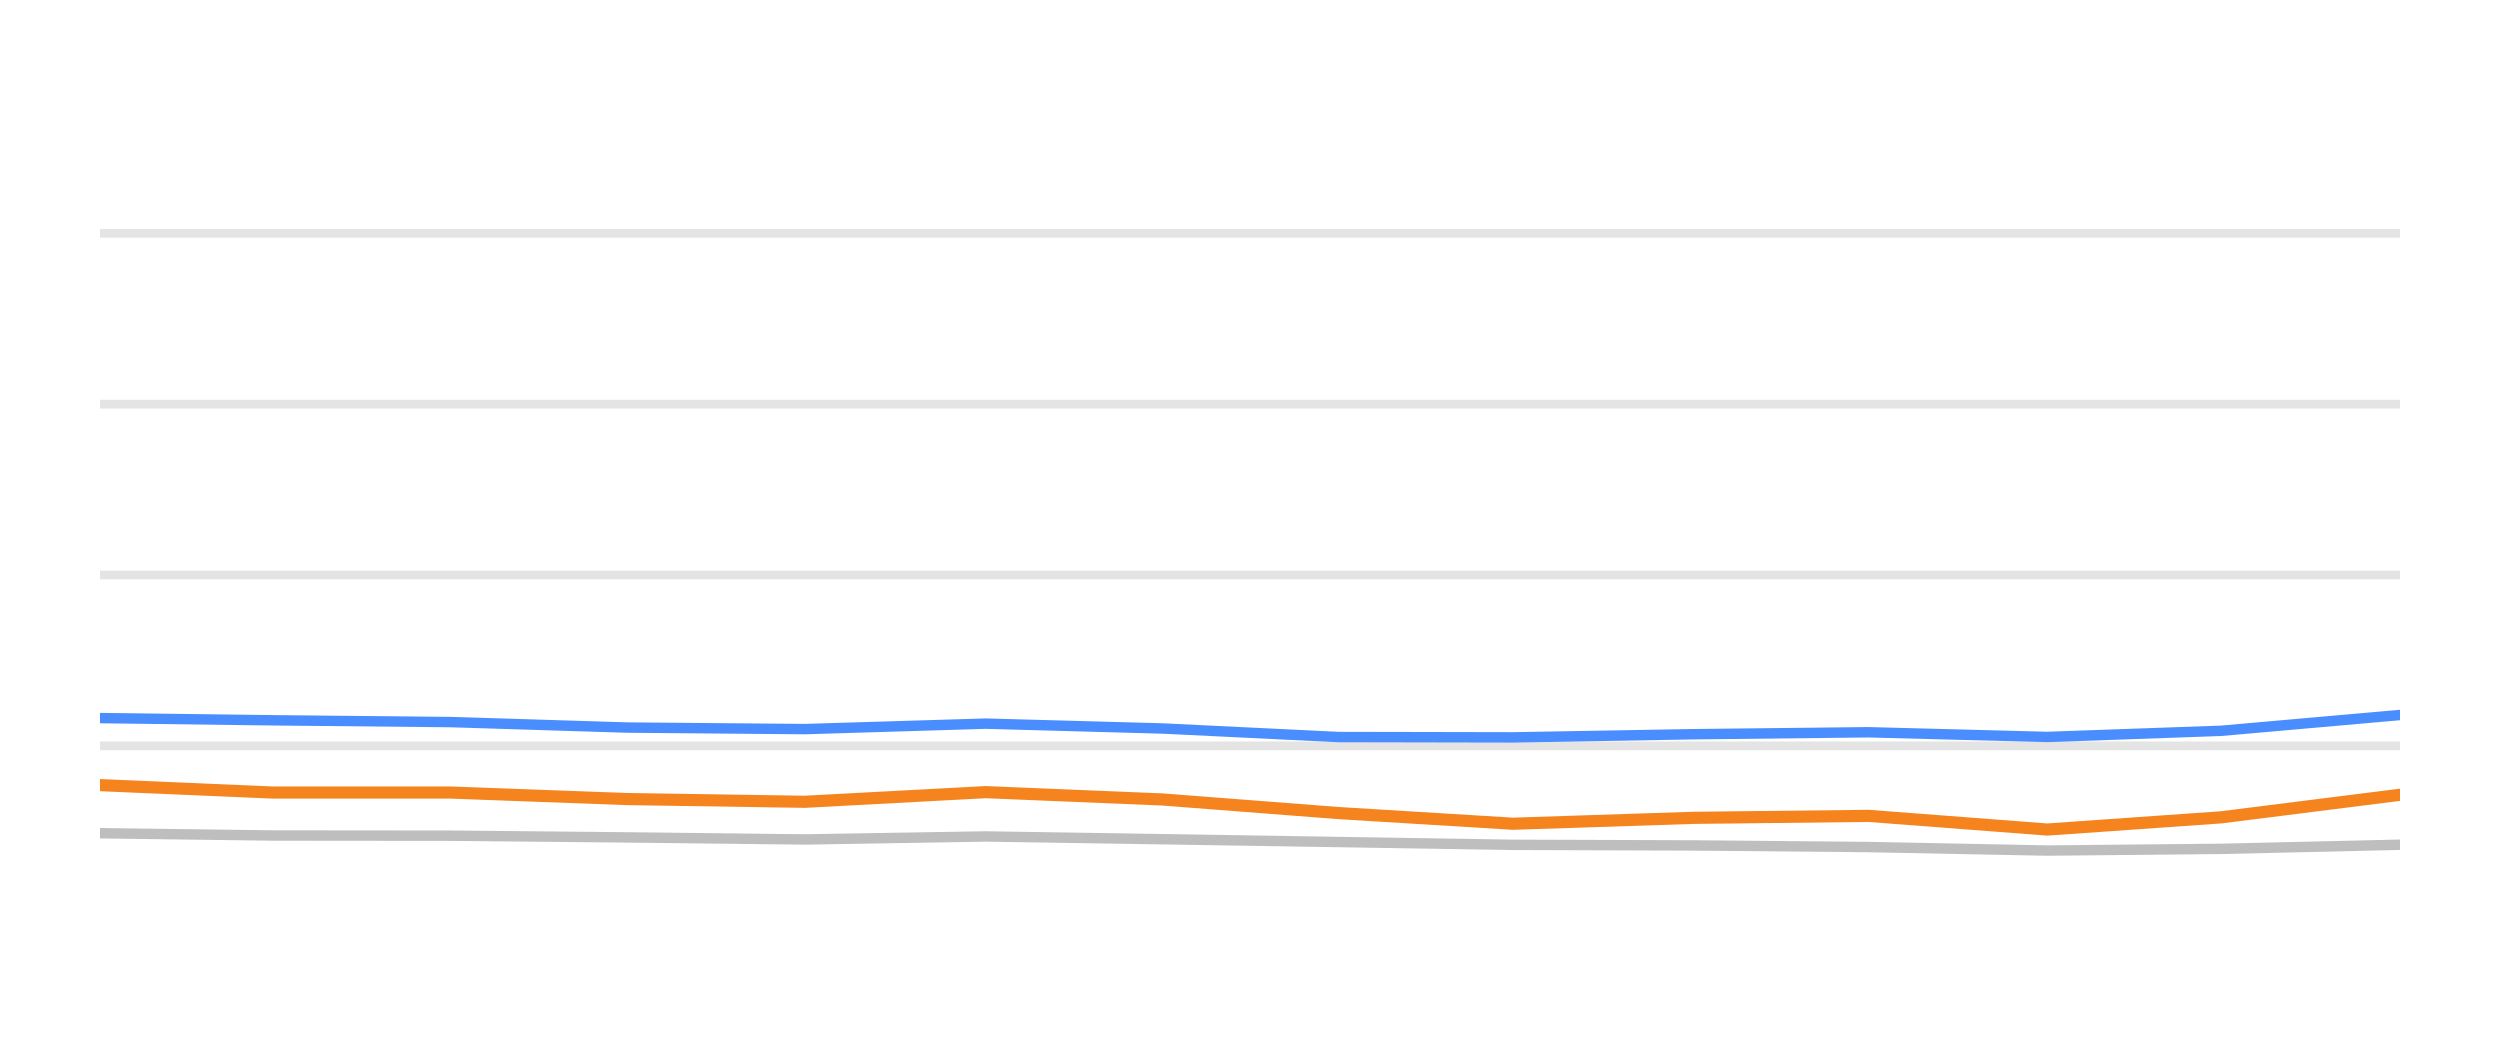
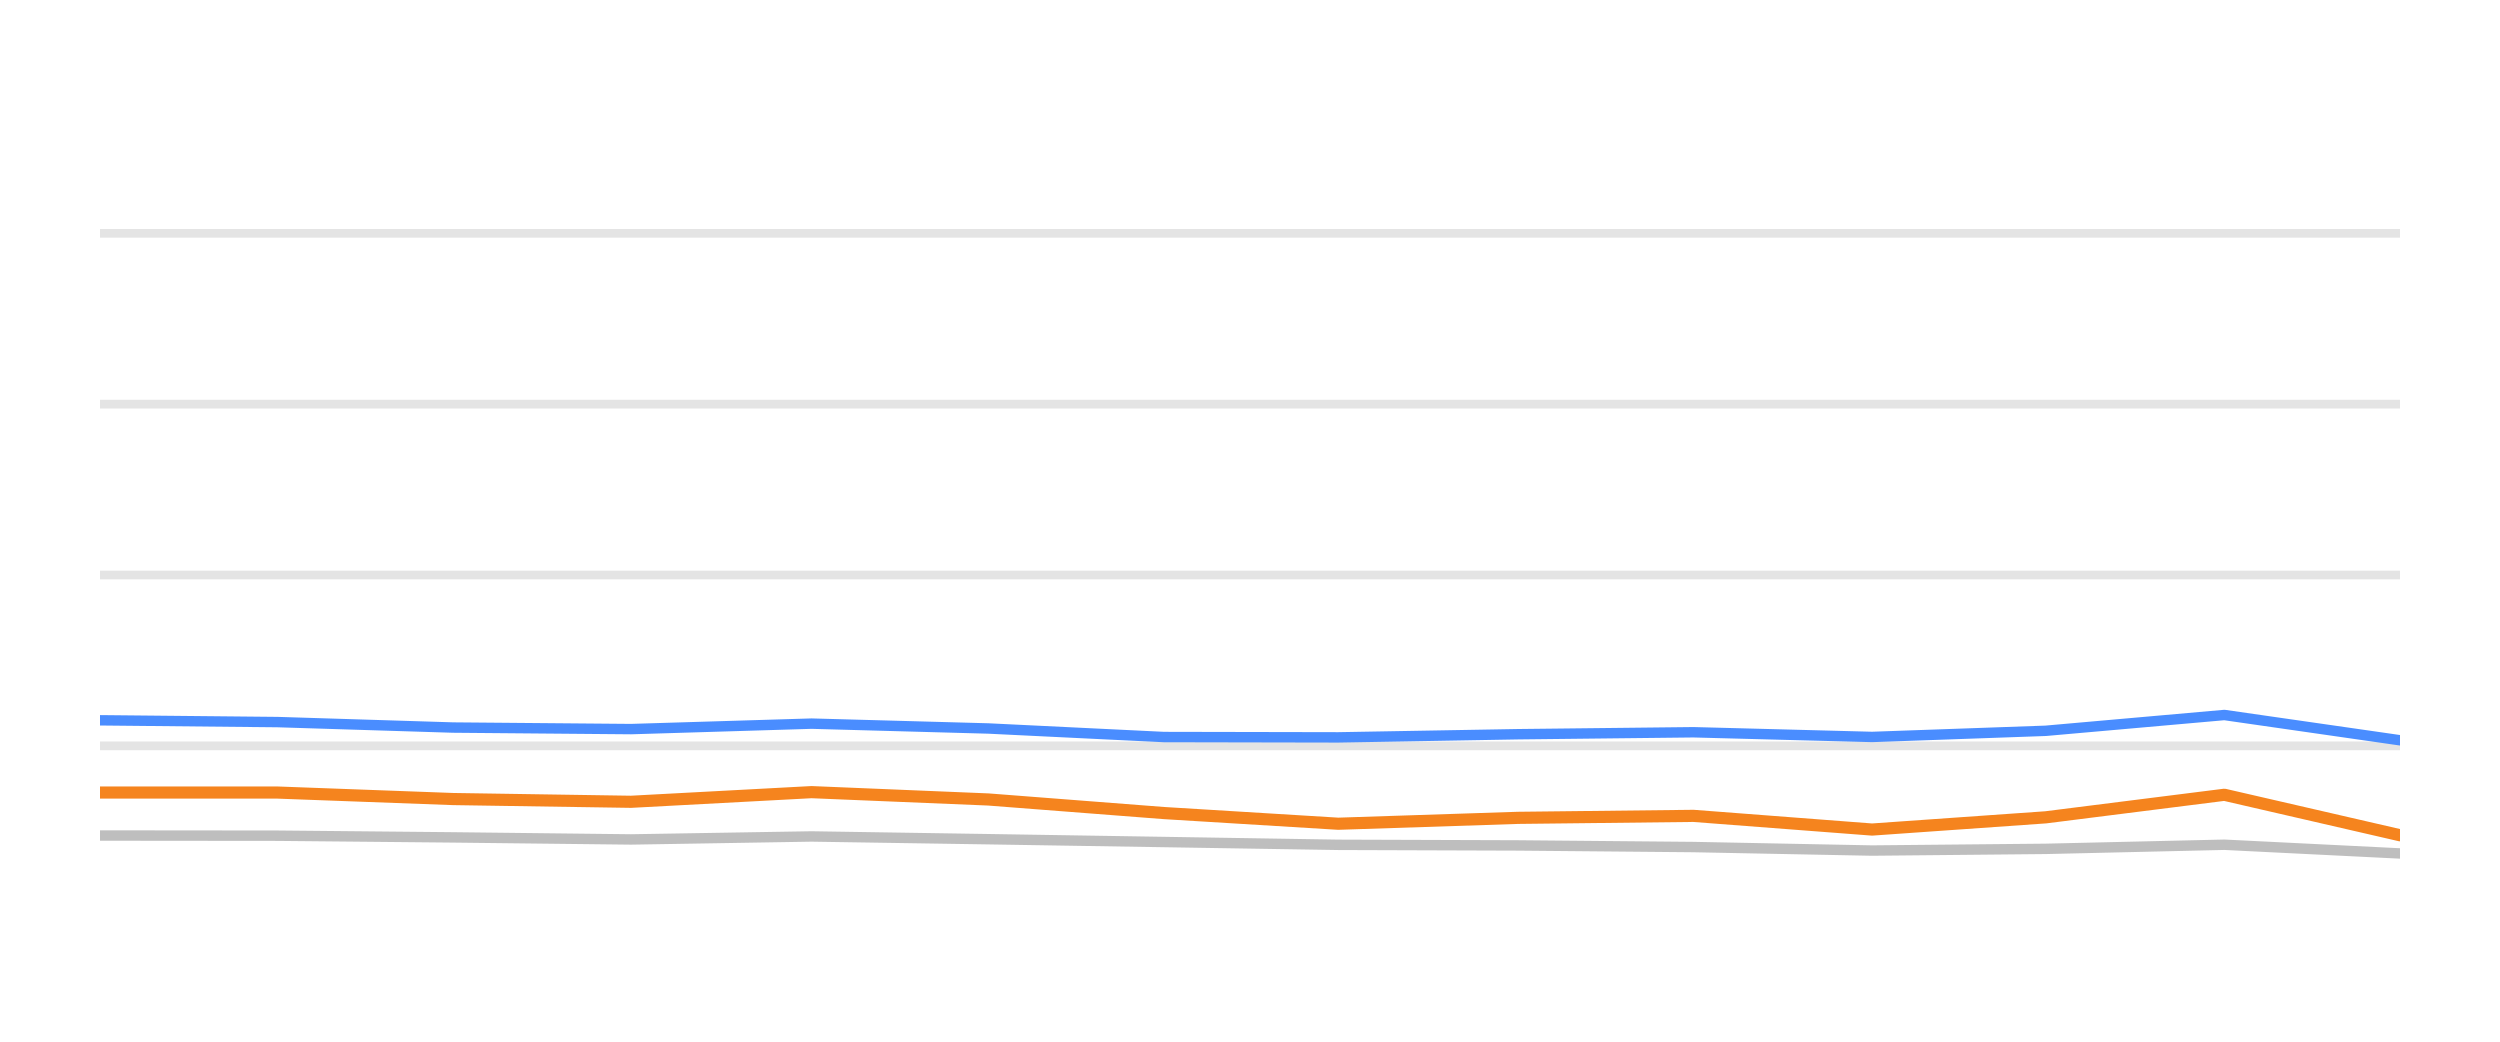
<svg xmlns="http://www.w3.org/2000/svg" width="144pt" height="60pt" viewBox="0 0 144 60" version="1.1">
  <defs>
    <style type="text/css">*{stroke-linejoin: round; stroke-linecap: butt}</style>
  </defs>
  <g id="figure_1">
    <g id="patch_1">
      <path d="M 0 60  L 144 60  L 144 0  L 0 0  L 0 60  z " style="fill: none; opacity: 0" />
    </g>
    <g id="axes_1">
      <g id="patch_2">
        <path d="M 5.76 52.8  L 138.24 52.8  L 138.24 3.6  L 5.76 3.6  L 5.76 52.8  z " style="fill: none" />
      </g>
      <g id="matplotlib.axis_1" />
      <g id="matplotlib.axis_2" />
      <g id="line2d_1">
-         <path d="M 5.76 42.96  L 138.24 42.96  " clip-path="url(#p150c5a1620)" style="fill: none; stroke: #b2b2b2; stroke-opacity: 0.35; stroke-width: 0.5; stroke-linecap: square" />
+         <path d="M 5.76 42.96  L 138.24 42.96  " clip-path="url(#pcd7228c0a8)" style="fill: none; stroke: #b2b2b2; stroke-opacity: 0.35; stroke-width: 0.5; stroke-linecap: square" />
      </g>
      <g id="line2d_2">
-         <path d="M 5.76 33.12  L 138.24 33.12  " clip-path="url(#p150c5a1620)" style="fill: none; stroke: #b2b2b2; stroke-opacity: 0.35; stroke-width: 0.5; stroke-linecap: square" />
+         <path d="M 5.76 33.12  L 138.24 33.12  " clip-path="url(#pcd7228c0a8)" style="fill: none; stroke: #b2b2b2; stroke-opacity: 0.35; stroke-width: 0.5; stroke-linecap: square" />
      </g>
      <g id="line2d_3">
-         <path d="M 5.76 23.28  L 138.24 23.28  " clip-path="url(#p150c5a1620)" style="fill: none; stroke: #b2b2b2; stroke-opacity: 0.35; stroke-width: 0.5; stroke-linecap: square" />
+         <path d="M 5.76 23.28  L 138.24 23.28  " clip-path="url(#pcd7228c0a8)" style="fill: none; stroke: #b2b2b2; stroke-opacity: 0.35; stroke-width: 0.5; stroke-linecap: square" />
      </g>
      <g id="line2d_4">
-         <path d="M 5.76 13.44  L 138.24 13.44  " clip-path="url(#p150c5a1620)" style="fill: none; stroke: #b2b2b2; stroke-opacity: 0.35; stroke-width: 0.5; stroke-linecap: square" />
+         <path d="M 5.76 13.44  L 138.24 13.44  " clip-path="url(#pcd7228c0a8)" style="fill: none; stroke: #b2b2b2; stroke-opacity: 0.35; stroke-width: 0.5; stroke-linecap: square" />
      </g>
      <g id="line2d_5">
-         <path d="M 5.76 47.993  L 15.74 48.126  L 25.98 48.136  L 36.103 48.234  L 46.359 48.352  L 56.77 48.18  L 66.971 48.338  L 77.088 48.5  L 87.142 48.662  L 97.509 48.697  L 107.622 48.79  L 117.924 48.992  L 127.938 48.894  L 138.24 48.657  " clip-path="url(#p150c5a1620)" style="fill: none; stroke: #bebebe; stroke-width: 0.6; stroke-linecap: round" />
+         <path d="M 5.76 48.126  L 15.989 48.136  L 26.101 48.234  L 36.345 48.352  L 46.744 48.18  L 56.934 48.338  L 67.04 48.5  L 77.083 48.662  L 87.439 48.697  L 97.54 48.79  L 107.831 48.992  L 117.833 48.894  L 128.124 48.657  L 138.24 49.159  " clip-path="url(#pcd7228c0a8)" style="fill: none; stroke: #bebebe; stroke-width: 0.6; stroke-linecap: round" />
      </g>
      <g id="line2d_6">
-         <path d="M 5.76 41.361  L 15.74 41.489  L 25.98 41.592  L 36.103 41.907  L 46.359 41.996  L 56.77 41.681  L 66.971 41.961  L 77.088 42.453  L 87.142 42.473  L 97.509 42.291  L 107.622 42.178  L 117.924 42.448  L 127.938 42.094  L 138.24 41.184  " clip-path="url(#p150c5a1620)" style="fill: none; stroke: #4a8dff; stroke-width: 0.6; stroke-linecap: round" />
+         <path d="M 5.76 41.489  L 15.989 41.592  L 26.101 41.907  L 36.345 41.996  L 46.744 41.681  L 56.934 41.961  L 67.04 42.453  L 77.083 42.473  L 87.439 42.291  L 97.54 42.178  L 107.831 42.448  L 117.833 42.094  L 128.124 41.184  L 138.24 42.64  " clip-path="url(#pcd7228c0a8)" style="fill: none; stroke: #4a8dff; stroke-width: 0.6; stroke-linecap: round" />
      </g>
      <g id="line2d_7">
-         <path d="M 5.76 45.223  L 15.74 45.651  L 25.98 45.651  L 36.103 46.025  L 46.359 46.183  L 56.77 45.627  L 66.971 46.05  L 77.088 46.832  L 87.142 47.447  L 97.509 47.108  L 107.622 46.994  L 117.924 47.782  L 127.938 47.078  L 138.24 45.779  " clip-path="url(#p150c5a1620)" style="fill: none; stroke: #f5841e; stroke-width: 0.7; stroke-linecap: round" />
+         <path d="M 5.76 45.651  L 15.989 45.651  L 26.101 46.025  L 36.345 46.183  L 46.744 45.627  L 56.934 46.05  L 67.04 46.832  L 77.083 47.447  L 87.439 47.108  L 97.54 46.994  L 107.831 47.782  L 117.833 47.078  L 128.124 45.779  L 138.24 48.111  " clip-path="url(#pcd7228c0a8)" style="fill: none; stroke: #f5841e; stroke-width: 0.7; stroke-linecap: round" />
      </g>
    </g>
  </g>
  <defs>
-     <clipPath id="p150c5a1620">
+     <clipPath id="pcd7228c0a8">
      <rect x="5.76" y="3.6" width="132.48" height="49.2" />
    </clipPath>
  </defs>
</svg>
